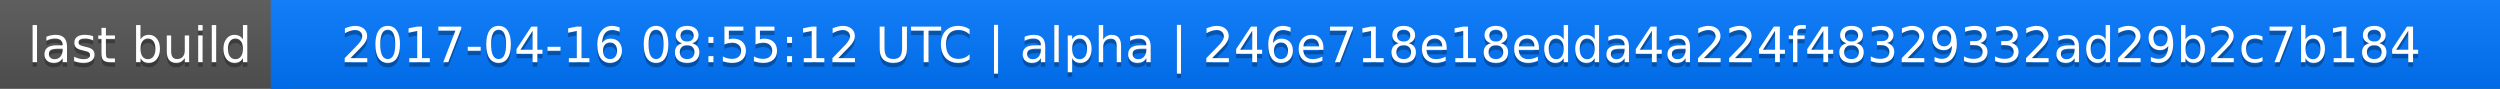
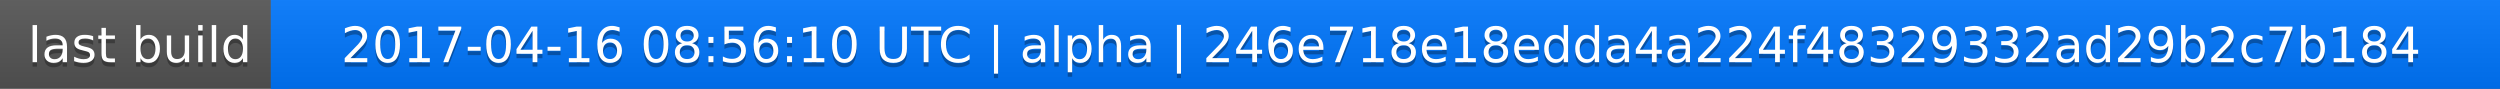
<svg xmlns="http://www.w3.org/2000/svg" width="563" height="20">
  <linearGradient id="a" x2="0" y2="100%">
    <stop offset="0" stop-color="#bbb" stop-opacity=".1" />
    <stop offset="1" stop-opacity=".1" />
  </linearGradient>
  <rect rx="0" width="563" height="20" fill="#555" />
  <rect rx="0" x="61" width="502" height="20" fill="#07f" />
  <path fill="#07f" d="M61 0h4v20h-4z" />
  <rect rx="0" width="563" height="20" fill="url(#a)" />
  <g fill="#fff" text-anchor="middle" font-family="DejaVu Sans,Verdana,Geneva,sans-serif" font-size="11">
    <text x="31.5" y="15" fill="#010101" fill-opacity=".3">last build</text>
    <text x="31.5" y="14">last build</text>
-     <text x="311" y="15" fill="#010101" fill-opacity=".3">2017-04-16 08:55:12 UTC | alpha | 246e718e18edda4a224f48329332ad29b2c7b184</text>
-     <text x="311" y="14">2017-04-16 08:55:12 UTC | alpha | 246e718e18edda4a224f48329332ad29b2c7b184</text>
+     <text x="311" y="15" fill="#010101" fill-opacity=".3">2017-04-16 08:56:10 UTC | alpha | 246e718e18edda4a224f48329332ad29b2c7b184</text>
+     <text x="311" y="14">2017-04-16 08:56:10 UTC | alpha | 246e718e18edda4a224f48329332ad29b2c7b184</text>
  </g>
</svg>
